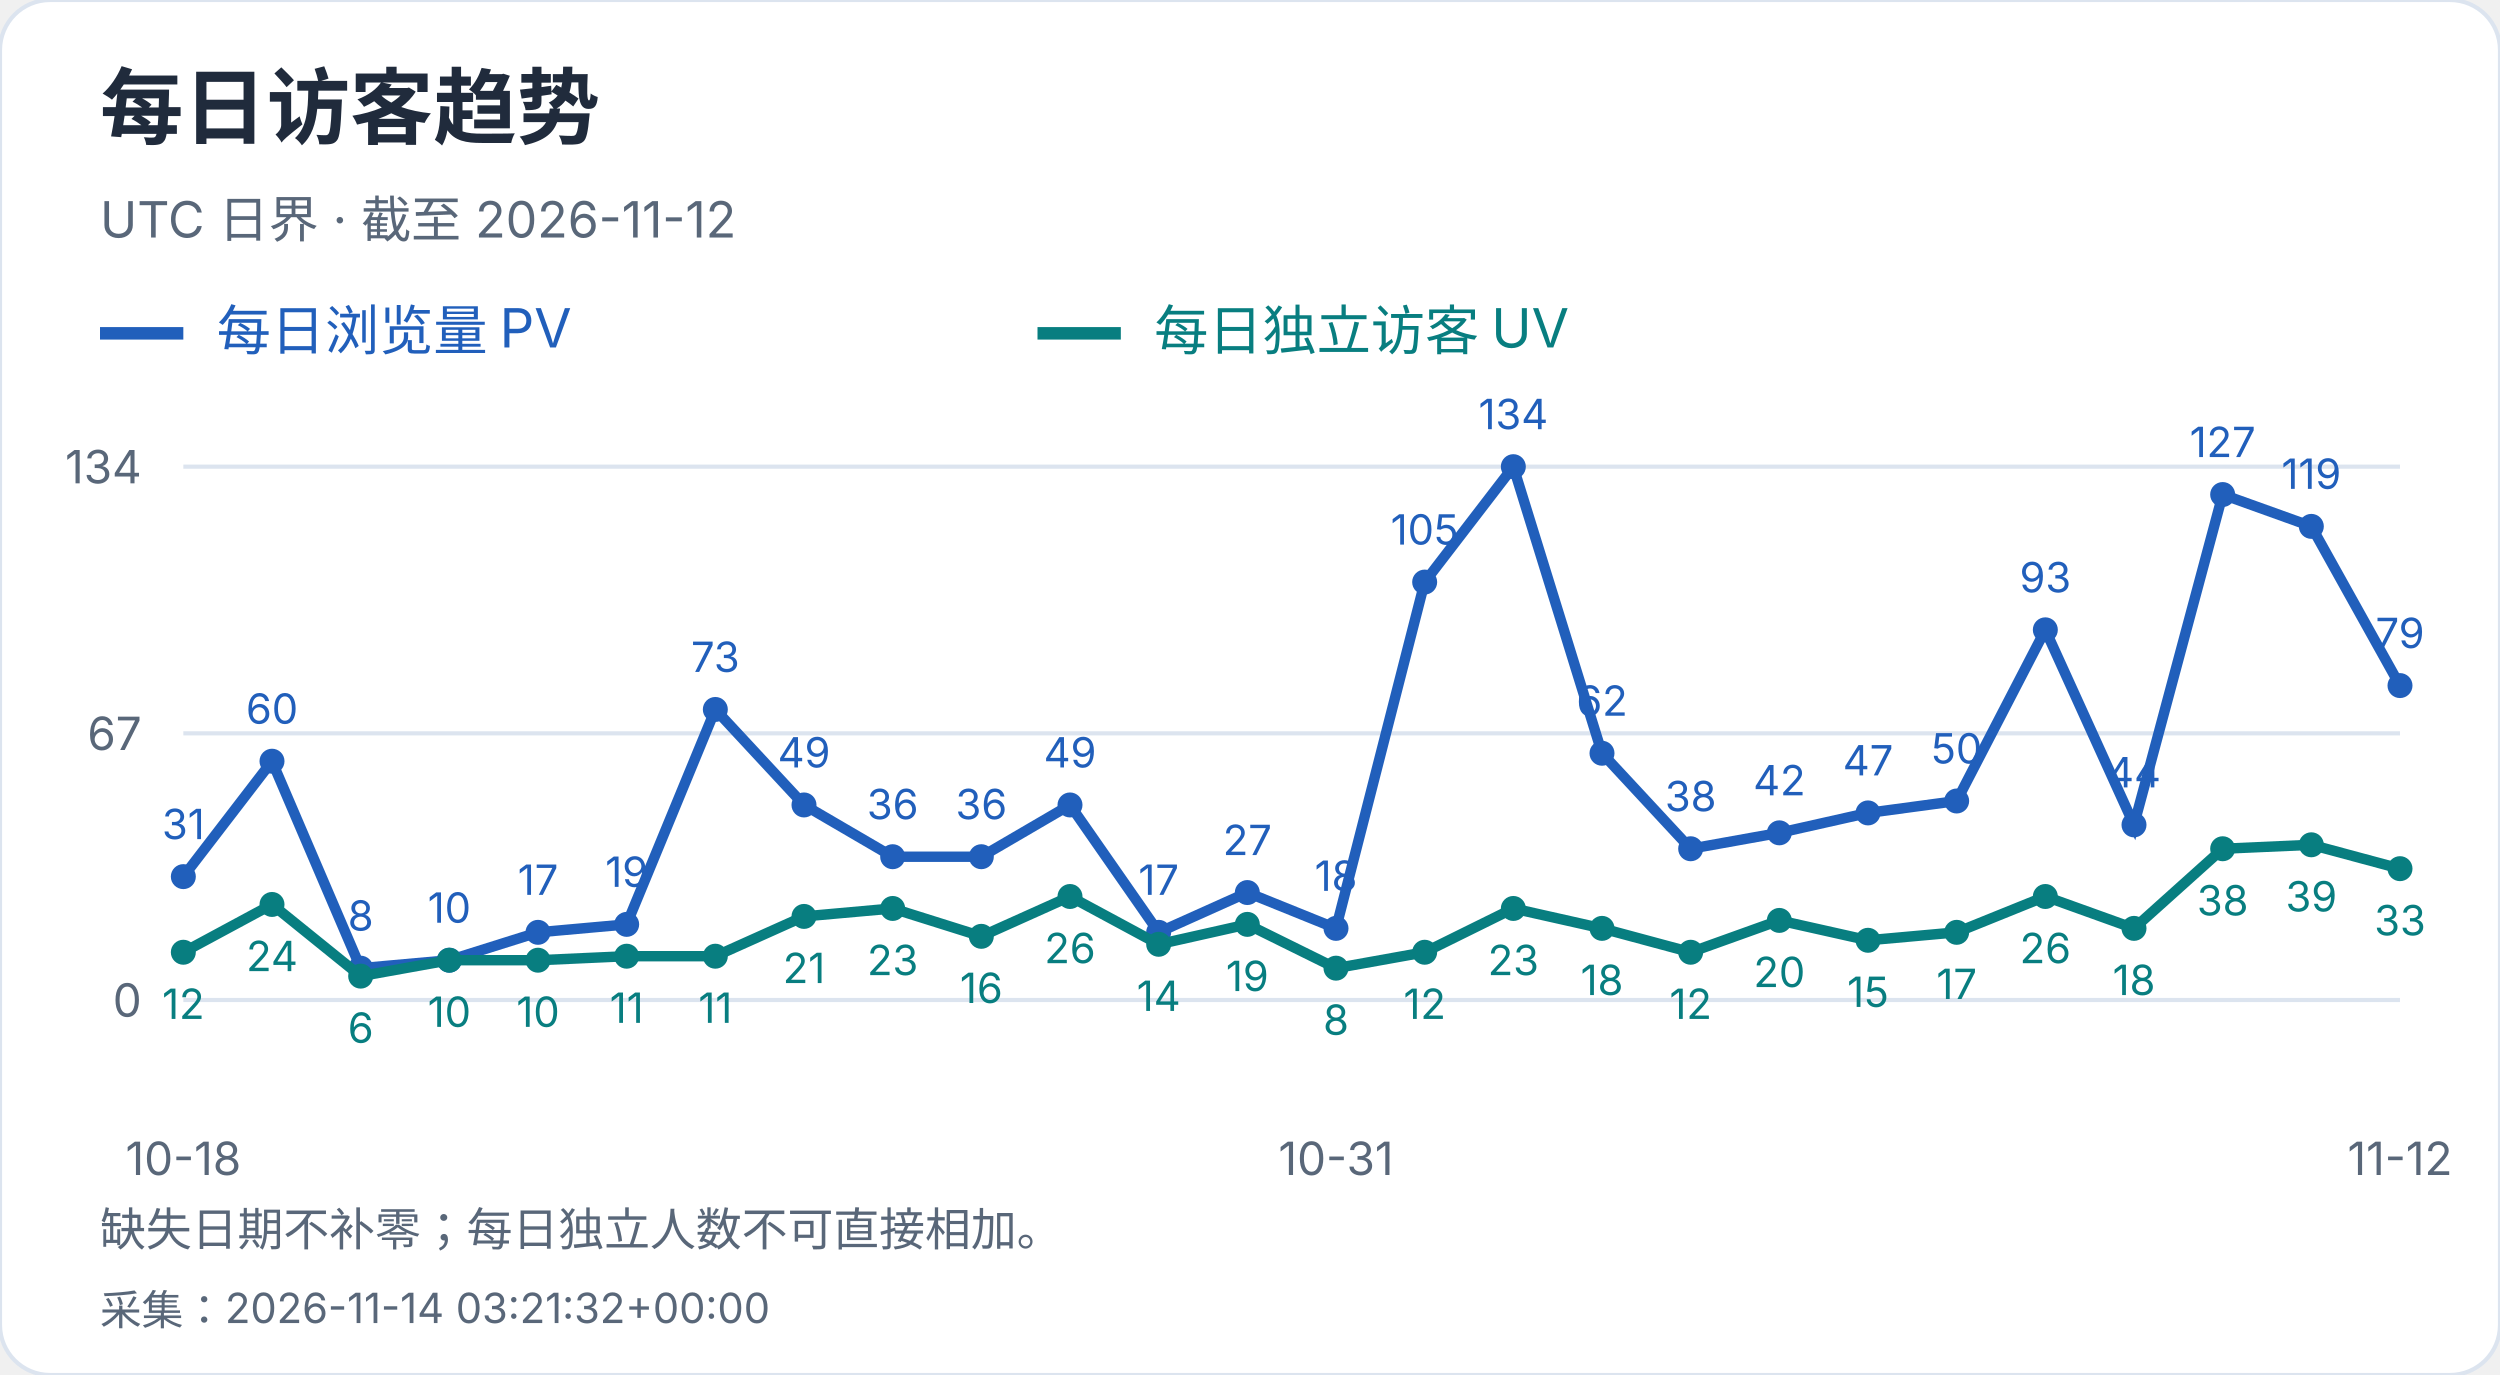
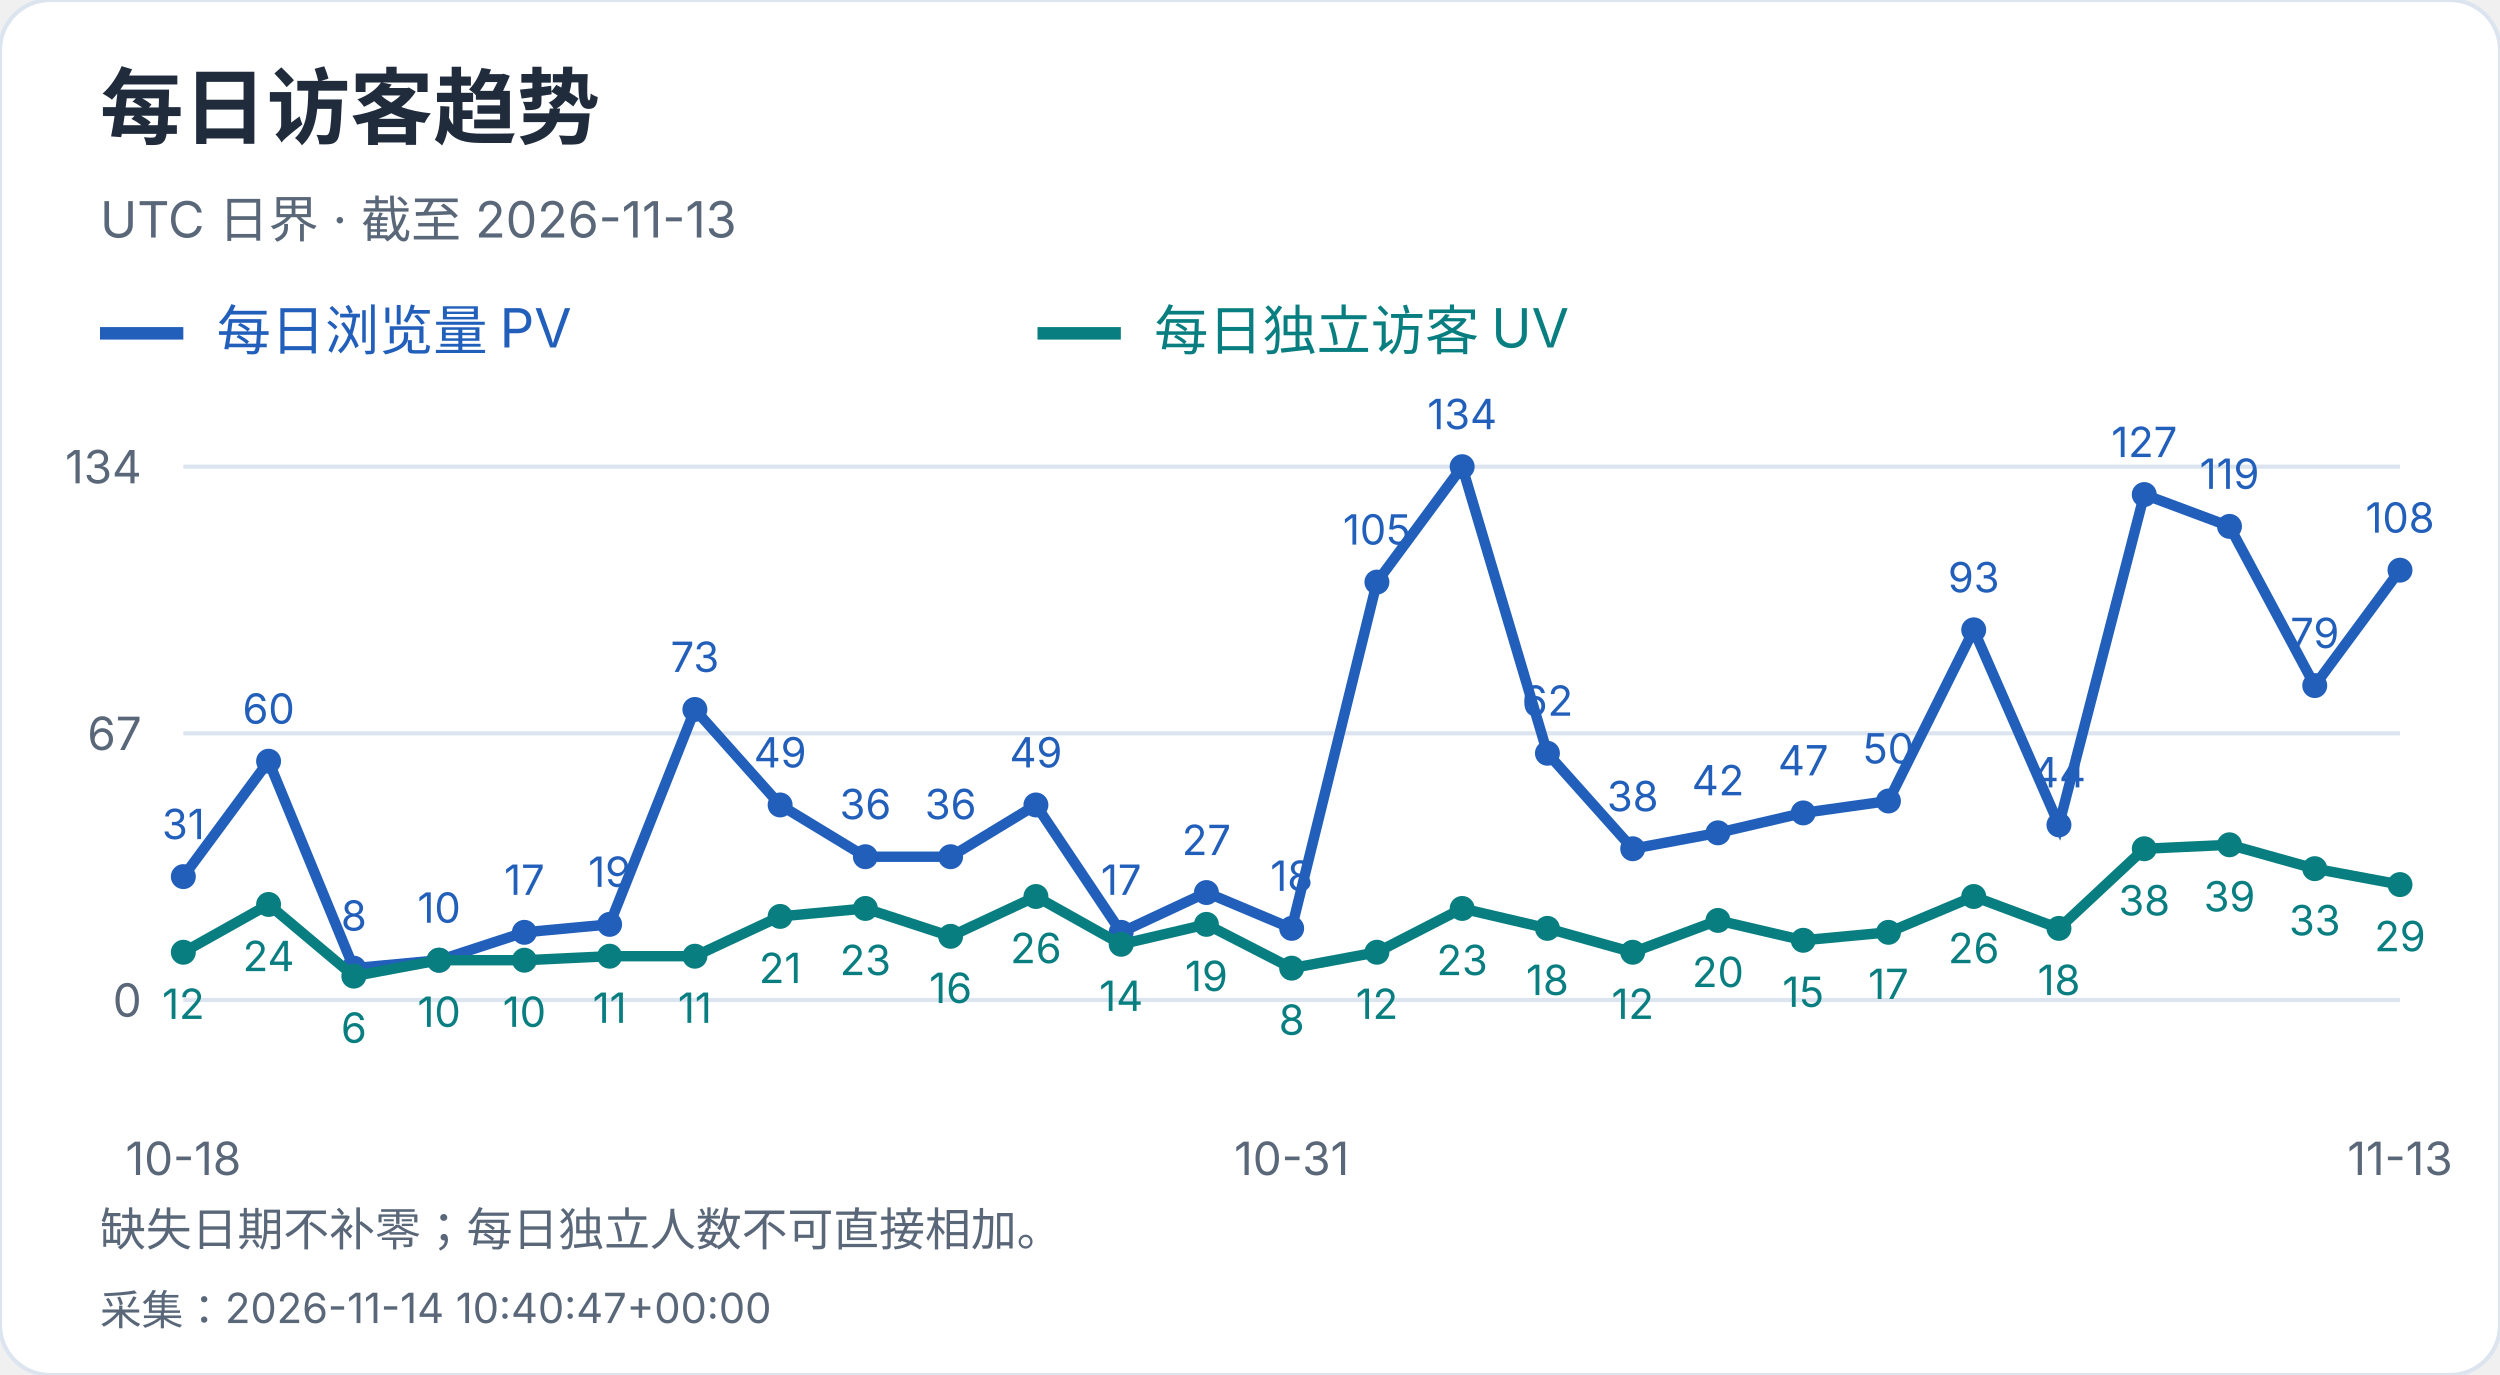
<svg xmlns="http://www.w3.org/2000/svg" width="600" height="330" viewBox="0 0 600 330" role="img" aria-label="每日访客趋势">
  <style>text{font-family:-apple-system,BlinkMacSystemFont,"Segoe UI","PingFang SC","Microsoft YaHei",sans-serif;font-variant-numeric:tabular-nums}</style>
  <rect width="600" height="330" rx="12" fill="white" stroke="#dce4ef" />
  <text x="24" y="33" font-size="20" fill="#202b3c" font-weight="650" text-anchor="start">每日访客趋势</text>
-   <text x="24" y="57" font-size="12" fill="#596779" font-weight="400" text-anchor="start">UTC 日界 · 截至 2026-11-12</text>
+   <text x="24" y="57" font-size="12" fill="#596779" font-weight="400" text-anchor="start">UTC 日界 · 截至 2026-11-13</text>
  <path d="M24 80h20" stroke="#215fbb" stroke-width="3" />
  <text x="52" y="84" font-size="13" fill="#215fbb" font-weight="400" text-anchor="start">每日浏览量 PV</text>
  <path d="M249 80h20" stroke="#087e80" stroke-width="3" />
  <text x="277" y="84" font-size="13" fill="#087e80" font-weight="400" text-anchor="start">每日独立访客 UV</text>
  <path d="M44 240.0H576" stroke="#dce4ef" />
  <text x="34" y="244.0" font-size="11" fill="#596779" font-weight="400" text-anchor="end">0</text>
  <path d="M44 176.0H576" stroke="#dce4ef" />
  <text x="34" y="180.0" font-size="11" fill="#596779" font-weight="400" text-anchor="end">67</text>
  <path d="M44 112.0H576" stroke="#dce4ef" />
  <text x="34" y="116.0" font-size="11" fill="#596779" font-weight="400" text-anchor="end">134</text>
  <circle cx="44.00" cy="210.39" r="3" fill="#215fbb" />
  <text x="44.0" y="201.39" font-size="10" fill="#215fbb" font-weight="400" text-anchor="middle">31</text>
-   <circle cx="65.28" cy="182.69" r="3" fill="#215fbb" />
-   <text x="65.28" y="173.69" font-size="10" fill="#215fbb" font-weight="400" text-anchor="middle">60</text>
-   <circle cx="86.56" cy="232.36" r="3" fill="#215fbb" />
-   <text x="86.56" y="223.36" font-size="10" fill="#215fbb" font-weight="400" text-anchor="middle">8</text>
-   <circle cx="107.84" cy="230.45" r="3" fill="#215fbb" />
-   <text x="107.84" y="221.45" font-size="10" fill="#215fbb" font-weight="400" text-anchor="middle">10</text>
-   <circle cx="129.12" cy="223.76" r="3" fill="#215fbb" />
-   <text x="129.12" y="214.76" font-size="10" fill="#215fbb" font-weight="400" text-anchor="middle">17</text>
-   <circle cx="150.40" cy="221.85" r="3" fill="#215fbb" />
-   <text x="150.4" y="212.85" font-size="10" fill="#215fbb" font-weight="400" text-anchor="middle">19</text>
-   <circle cx="171.68" cy="170.27" r="3" fill="#215fbb" />
-   <text x="171.68" y="161.27" font-size="10" fill="#215fbb" font-weight="400" text-anchor="middle">73</text>
-   <circle cx="192.96" cy="193.19" r="3" fill="#215fbb" />
-   <text x="192.96" y="184.19" font-size="10" fill="#215fbb" font-weight="400" text-anchor="middle">49</text>
-   <circle cx="214.24" cy="205.61" r="3" fill="#215fbb" />
-   <text x="214.24" y="196.61" font-size="10" fill="#215fbb" font-weight="400" text-anchor="middle">36</text>
-   <circle cx="235.52" cy="205.61" r="3" fill="#215fbb" />
-   <text x="235.52" y="196.61" font-size="10" fill="#215fbb" font-weight="400" text-anchor="middle">36</text>
-   <circle cx="256.80" cy="193.19" r="3" fill="#215fbb" />
-   <text x="256.8" y="184.19" font-size="10" fill="#215fbb" font-weight="400" text-anchor="middle">49</text>
-   <circle cx="278.08" cy="223.76" r="3" fill="#215fbb" />
-   <text x="278.08" y="214.76" font-size="10" fill="#215fbb" font-weight="400" text-anchor="middle">17</text>
-   <circle cx="299.36" cy="214.21" r="3" fill="#215fbb" />
-   <text x="299.36" y="205.21" font-size="10" fill="#215fbb" font-weight="400" text-anchor="middle">27</text>
-   <circle cx="320.64" cy="222.81" r="3" fill="#215fbb" />
-   <text x="320.64" y="213.81" font-size="10" fill="#215fbb" font-weight="400" text-anchor="middle">18</text>
-   <circle cx="341.92" cy="139.70" r="3" fill="#215fbb" />
-   <text x="341.92" y="130.7" font-size="10" fill="#215fbb" font-weight="400" text-anchor="middle">105</text>
-   <circle cx="363.20" cy="112.00" r="3" fill="#215fbb" />
-   <text x="363.2" y="103.0" font-size="10" fill="#215fbb" font-weight="400" text-anchor="middle">134</text>
-   <circle cx="384.48" cy="180.78" r="3" fill="#215fbb" />
-   <text x="384.48" y="171.78" font-size="10" fill="#215fbb" font-weight="400" text-anchor="middle">62</text>
-   <circle cx="405.76" cy="203.70" r="3" fill="#215fbb" />
-   <text x="405.76" y="194.7" font-size="10" fill="#215fbb" font-weight="400" text-anchor="middle">38</text>
-   <circle cx="427.04" cy="199.88" r="3" fill="#215fbb" />
-   <text x="427.04" y="190.88" font-size="10" fill="#215fbb" font-weight="400" text-anchor="middle">42</text>
-   <circle cx="448.32" cy="195.10" r="3" fill="#215fbb" />
-   <text x="448.32" y="186.1" font-size="10" fill="#215fbb" font-weight="400" text-anchor="middle">47</text>
-   <circle cx="469.60" cy="192.24" r="3" fill="#215fbb" />
-   <text x="469.6" y="183.24" font-size="10" fill="#215fbb" font-weight="400" text-anchor="middle">50</text>
-   <circle cx="490.88" cy="151.16" r="3" fill="#215fbb" />
-   <text x="490.88" y="142.16" font-size="10" fill="#215fbb" font-weight="400" text-anchor="middle">93</text>
-   <circle cx="512.16" cy="197.97" r="3" fill="#215fbb" />
-   <text x="512.16" y="188.97" font-size="10" fill="#215fbb" font-weight="400" text-anchor="middle">44</text>
-   <circle cx="533.44" cy="118.69" r="3" fill="#215fbb" />
-   <text x="533.44" y="109.69" font-size="10" fill="#215fbb" font-weight="400" text-anchor="middle">127</text>
-   <circle cx="554.72" cy="126.33" r="3" fill="#215fbb" />
-   <text x="554.72" y="117.33" font-size="10" fill="#215fbb" font-weight="400" text-anchor="middle">119</text>
-   <circle cx="576.00" cy="164.54" r="3" fill="#215fbb" />
-   <text x="576.0" y="155.54" font-size="10" fill="#215fbb" font-weight="400" text-anchor="middle">79</text>
-   <polyline points="44.00,210.39 65.28,182.69 86.56,232.36 107.84,230.45 129.12,223.76 150.40,221.85 171.68,170.27 192.96,193.19 214.24,205.61 235.52,205.61 256.80,193.19 278.08,223.76 299.36,214.21 320.64,222.81 341.92,139.70 363.20,112.00 384.48,180.78 405.76,203.70 427.04,199.88 448.32,195.10 469.60,192.24 490.88,151.16 512.16,197.97 533.44,118.69 554.72,126.33 576.00,164.54" fill="none" stroke="#215fbb" stroke-width="2.5" />
+   <circle cx="64.46" cy="182.69" r="3" fill="#215fbb" />
+   <text x="64.46" y="173.69" font-size="10" fill="#215fbb" font-weight="400" text-anchor="middle">60</text>
+   <circle cx="84.92" cy="232.36" r="3" fill="#215fbb" />
+   <text x="84.92" y="223.36" font-size="10" fill="#215fbb" font-weight="400" text-anchor="middle">8</text>
+   <circle cx="105.38" cy="230.45" r="3" fill="#215fbb" />
+   <text x="105.38" y="221.45" font-size="10" fill="#215fbb" font-weight="400" text-anchor="middle">10</text>
+   <circle cx="125.85" cy="223.76" r="3" fill="#215fbb" />
+   <text x="125.85" y="214.76" font-size="10" fill="#215fbb" font-weight="400" text-anchor="middle">17</text>
+   <circle cx="146.31" cy="221.85" r="3" fill="#215fbb" />
+   <text x="146.31" y="212.85" font-size="10" fill="#215fbb" font-weight="400" text-anchor="middle">19</text>
+   <circle cx="166.77" cy="170.27" r="3" fill="#215fbb" />
+   <text x="166.77" y="161.27" font-size="10" fill="#215fbb" font-weight="400" text-anchor="middle">73</text>
+   <circle cx="187.23" cy="193.19" r="3" fill="#215fbb" />
+   <text x="187.23" y="184.19" font-size="10" fill="#215fbb" font-weight="400" text-anchor="middle">49</text>
+   <circle cx="207.69" cy="205.61" r="3" fill="#215fbb" />
+   <text x="207.69" y="196.61" font-size="10" fill="#215fbb" font-weight="400" text-anchor="middle">36</text>
+   <circle cx="228.15" cy="205.61" r="3" fill="#215fbb" />
+   <text x="228.15" y="196.61" font-size="10" fill="#215fbb" font-weight="400" text-anchor="middle">36</text>
+   <circle cx="248.62" cy="193.19" r="3" fill="#215fbb" />
+   <text x="248.62" y="184.19" font-size="10" fill="#215fbb" font-weight="400" text-anchor="middle">49</text>
+   <circle cx="269.08" cy="223.76" r="3" fill="#215fbb" />
+   <text x="269.08" y="214.76" font-size="10" fill="#215fbb" font-weight="400" text-anchor="middle">17</text>
+   <circle cx="289.54" cy="214.21" r="3" fill="#215fbb" />
+   <text x="289.54" y="205.21" font-size="10" fill="#215fbb" font-weight="400" text-anchor="middle">27</text>
+   <circle cx="310.00" cy="222.81" r="3" fill="#215fbb" />
+   <text x="310.0" y="213.81" font-size="10" fill="#215fbb" font-weight="400" text-anchor="middle">18</text>
+   <circle cx="330.46" cy="139.70" r="3" fill="#215fbb" />
+   <text x="330.46" y="130.7" font-size="10" fill="#215fbb" font-weight="400" text-anchor="middle">105</text>
+   <circle cx="350.92" cy="112.00" r="3" fill="#215fbb" />
+   <text x="350.92" y="103.0" font-size="10" fill="#215fbb" font-weight="400" text-anchor="middle">134</text>
+   <circle cx="371.38" cy="180.78" r="3" fill="#215fbb" />
+   <text x="371.38" y="171.78" font-size="10" fill="#215fbb" font-weight="400" text-anchor="middle">62</text>
+   <circle cx="391.85" cy="203.70" r="3" fill="#215fbb" />
+   <text x="391.85" y="194.7" font-size="10" fill="#215fbb" font-weight="400" text-anchor="middle">38</text>
+   <circle cx="412.31" cy="199.88" r="3" fill="#215fbb" />
+   <text x="412.31" y="190.88" font-size="10" fill="#215fbb" font-weight="400" text-anchor="middle">42</text>
+   <circle cx="432.77" cy="195.10" r="3" fill="#215fbb" />
+   <text x="432.77" y="186.1" font-size="10" fill="#215fbb" font-weight="400" text-anchor="middle">47</text>
+   <circle cx="453.23" cy="192.24" r="3" fill="#215fbb" />
+   <text x="453.23" y="183.24" font-size="10" fill="#215fbb" font-weight="400" text-anchor="middle">50</text>
+   <circle cx="473.69" cy="151.16" r="3" fill="#215fbb" />
+   <text x="473.69" y="142.16" font-size="10" fill="#215fbb" font-weight="400" text-anchor="middle">93</text>
+   <circle cx="494.15" cy="197.97" r="3" fill="#215fbb" />
+   <text x="494.15" y="188.97" font-size="10" fill="#215fbb" font-weight="400" text-anchor="middle">44</text>
+   <circle cx="514.62" cy="118.69" r="3" fill="#215fbb" />
+   <text x="514.62" y="109.69" font-size="10" fill="#215fbb" font-weight="400" text-anchor="middle">127</text>
+   <circle cx="535.08" cy="126.33" r="3" fill="#215fbb" />
+   <text x="535.08" y="117.33" font-size="10" fill="#215fbb" font-weight="400" text-anchor="middle">119</text>
+   <circle cx="555.54" cy="164.54" r="3" fill="#215fbb" />
+   <text x="555.54" y="155.54" font-size="10" fill="#215fbb" font-weight="400" text-anchor="middle">79</text>
+   <circle cx="576.00" cy="136.84" r="3" fill="#215fbb" />
+   <text x="576.0" y="127.84" font-size="10" fill="#215fbb" font-weight="400" text-anchor="middle">108</text>
+   <polyline points="44.00,210.39 64.46,182.69 84.92,232.36 105.38,230.45 125.85,223.76 146.31,221.85 166.77,170.27 187.23,193.19 207.69,205.61 228.15,205.61 248.62,193.19 269.08,223.76 289.54,214.21 310.00,222.81 330.46,139.70 350.92,112.00 371.38,180.78 391.85,203.70 412.31,199.88 432.77,195.10 453.23,192.24 473.69,151.16 494.15,197.97 514.62,118.69 535.08,126.33 555.54,164.54 576.00,136.84" fill="none" stroke="#215fbb" stroke-width="2.5" />
  <circle cx="44.00" cy="228.54" r="3" fill="#087e80" />
  <text x="44.0" y="244.54" font-size="10" fill="#087e80" font-weight="400" text-anchor="middle">12</text>
-   <circle cx="65.28" cy="217.07" r="3" fill="#087e80" />
-   <text x="65.28" y="233.07" font-size="10" fill="#087e80" font-weight="400" text-anchor="middle">24</text>
-   <circle cx="86.56" cy="234.27" r="3" fill="#087e80" />
-   <text x="86.56" y="250.27" font-size="10" fill="#087e80" font-weight="400" text-anchor="middle">6</text>
-   <circle cx="107.84" cy="230.45" r="3" fill="#087e80" />
-   <text x="107.84" y="246.45" font-size="10" fill="#087e80" font-weight="400" text-anchor="middle">10</text>
-   <circle cx="129.12" cy="230.45" r="3" fill="#087e80" />
-   <text x="129.12" y="246.45" font-size="10" fill="#087e80" font-weight="400" text-anchor="middle">10</text>
-   <circle cx="150.40" cy="229.49" r="3" fill="#087e80" />
-   <text x="150.4" y="245.49" font-size="10" fill="#087e80" font-weight="400" text-anchor="middle">11</text>
-   <circle cx="171.68" cy="229.49" r="3" fill="#087e80" />
-   <text x="171.68" y="245.49" font-size="10" fill="#087e80" font-weight="400" text-anchor="middle">11</text>
-   <circle cx="192.96" cy="219.94" r="3" fill="#087e80" />
-   <text x="192.96" y="235.94" font-size="10" fill="#087e80" font-weight="400" text-anchor="middle">21</text>
-   <circle cx="214.24" cy="218.03" r="3" fill="#087e80" />
-   <text x="214.24" y="234.03" font-size="10" fill="#087e80" font-weight="400" text-anchor="middle">23</text>
-   <circle cx="235.52" cy="224.72" r="3" fill="#087e80" />
-   <text x="235.52" y="240.72" font-size="10" fill="#087e80" font-weight="400" text-anchor="middle">16</text>
-   <circle cx="256.80" cy="215.16" r="3" fill="#087e80" />
-   <text x="256.8" y="231.16" font-size="10" fill="#087e80" font-weight="400" text-anchor="middle">26</text>
-   <circle cx="278.08" cy="226.63" r="3" fill="#087e80" />
-   <text x="278.08" y="242.63" font-size="10" fill="#087e80" font-weight="400" text-anchor="middle">14</text>
-   <circle cx="299.36" cy="221.85" r="3" fill="#087e80" />
-   <text x="299.36" y="237.85" font-size="10" fill="#087e80" font-weight="400" text-anchor="middle">19</text>
-   <circle cx="320.64" cy="232.36" r="3" fill="#087e80" />
-   <text x="320.64" y="248.36" font-size="10" fill="#087e80" font-weight="400" text-anchor="middle">8</text>
-   <circle cx="341.92" cy="228.54" r="3" fill="#087e80" />
-   <text x="341.92" y="244.54" font-size="10" fill="#087e80" font-weight="400" text-anchor="middle">12</text>
-   <circle cx="363.20" cy="218.03" r="3" fill="#087e80" />
-   <text x="363.2" y="234.03" font-size="10" fill="#087e80" font-weight="400" text-anchor="middle">23</text>
-   <circle cx="384.48" cy="222.81" r="3" fill="#087e80" />
-   <text x="384.48" y="238.81" font-size="10" fill="#087e80" font-weight="400" text-anchor="middle">18</text>
-   <circle cx="405.76" cy="228.54" r="3" fill="#087e80" />
-   <text x="405.76" y="244.54" font-size="10" fill="#087e80" font-weight="400" text-anchor="middle">12</text>
-   <circle cx="427.04" cy="220.90" r="3" fill="#087e80" />
-   <text x="427.04" y="236.9" font-size="10" fill="#087e80" font-weight="400" text-anchor="middle">20</text>
-   <circle cx="448.32" cy="225.67" r="3" fill="#087e80" />
-   <text x="448.32" y="241.67" font-size="10" fill="#087e80" font-weight="400" text-anchor="middle">15</text>
-   <circle cx="469.60" cy="223.76" r="3" fill="#087e80" />
-   <text x="469.6" y="239.76" font-size="10" fill="#087e80" font-weight="400" text-anchor="middle">17</text>
-   <circle cx="490.88" cy="215.16" r="3" fill="#087e80" />
-   <text x="490.88" y="231.16" font-size="10" fill="#087e80" font-weight="400" text-anchor="middle">26</text>
-   <circle cx="512.16" cy="222.81" r="3" fill="#087e80" />
-   <text x="512.16" y="238.81" font-size="10" fill="#087e80" font-weight="400" text-anchor="middle">18</text>
-   <circle cx="533.44" cy="203.70" r="3" fill="#087e80" />
-   <text x="533.44" y="219.7" font-size="10" fill="#087e80" font-weight="400" text-anchor="middle">38</text>
-   <circle cx="554.72" cy="202.75" r="3" fill="#087e80" />
-   <text x="554.72" y="218.75" font-size="10" fill="#087e80" font-weight="400" text-anchor="middle">39</text>
-   <circle cx="576.00" cy="208.48" r="3" fill="#087e80" />
-   <text x="576.0" y="224.48" font-size="10" fill="#087e80" font-weight="400" text-anchor="middle">33</text>
-   <polyline points="44.00,228.54 65.28,217.07 86.56,234.27 107.84,230.45 129.12,230.45 150.40,229.49 171.68,229.49 192.96,219.94 214.24,218.03 235.52,224.72 256.80,215.16 278.08,226.63 299.36,221.85 320.64,232.36 341.92,228.54 363.20,218.03 384.48,222.81 405.76,228.54 427.04,220.90 448.32,225.67 469.60,223.76 490.88,215.16 512.16,222.81 533.44,203.70 554.72,202.75 576.00,208.48" fill="none" stroke="#087e80" stroke-width="2.5" />
+   <circle cx="64.46" cy="217.07" r="3" fill="#087e80" />
+   <text x="64.46" y="233.07" font-size="10" fill="#087e80" font-weight="400" text-anchor="middle">24</text>
+   <circle cx="84.92" cy="234.27" r="3" fill="#087e80" />
+   <text x="84.92" y="250.27" font-size="10" fill="#087e80" font-weight="400" text-anchor="middle">6</text>
+   <circle cx="105.38" cy="230.45" r="3" fill="#087e80" />
+   <text x="105.38" y="246.45" font-size="10" fill="#087e80" font-weight="400" text-anchor="middle">10</text>
+   <circle cx="125.85" cy="230.45" r="3" fill="#087e80" />
+   <text x="125.85" y="246.45" font-size="10" fill="#087e80" font-weight="400" text-anchor="middle">10</text>
+   <circle cx="146.31" cy="229.49" r="3" fill="#087e80" />
+   <text x="146.31" y="245.49" font-size="10" fill="#087e80" font-weight="400" text-anchor="middle">11</text>
+   <circle cx="166.77" cy="229.49" r="3" fill="#087e80" />
+   <text x="166.77" y="245.49" font-size="10" fill="#087e80" font-weight="400" text-anchor="middle">11</text>
+   <circle cx="187.23" cy="219.94" r="3" fill="#087e80" />
+   <text x="187.23" y="235.94" font-size="10" fill="#087e80" font-weight="400" text-anchor="middle">21</text>
+   <circle cx="207.69" cy="218.03" r="3" fill="#087e80" />
+   <text x="207.69" y="234.03" font-size="10" fill="#087e80" font-weight="400" text-anchor="middle">23</text>
+   <circle cx="228.15" cy="224.72" r="3" fill="#087e80" />
+   <text x="228.15" y="240.72" font-size="10" fill="#087e80" font-weight="400" text-anchor="middle">16</text>
+   <circle cx="248.62" cy="215.16" r="3" fill="#087e80" />
+   <text x="248.62" y="231.16" font-size="10" fill="#087e80" font-weight="400" text-anchor="middle">26</text>
+   <circle cx="269.08" cy="226.63" r="3" fill="#087e80" />
+   <text x="269.08" y="242.63" font-size="10" fill="#087e80" font-weight="400" text-anchor="middle">14</text>
+   <circle cx="289.54" cy="221.85" r="3" fill="#087e80" />
+   <text x="289.54" y="237.85" font-size="10" fill="#087e80" font-weight="400" text-anchor="middle">19</text>
+   <circle cx="310.00" cy="232.36" r="3" fill="#087e80" />
+   <text x="310.0" y="248.36" font-size="10" fill="#087e80" font-weight="400" text-anchor="middle">8</text>
+   <circle cx="330.46" cy="228.54" r="3" fill="#087e80" />
+   <text x="330.46" y="244.54" font-size="10" fill="#087e80" font-weight="400" text-anchor="middle">12</text>
+   <circle cx="350.92" cy="218.03" r="3" fill="#087e80" />
+   <text x="350.92" y="234.03" font-size="10" fill="#087e80" font-weight="400" text-anchor="middle">23</text>
+   <circle cx="371.38" cy="222.81" r="3" fill="#087e80" />
+   <text x="371.38" y="238.81" font-size="10" fill="#087e80" font-weight="400" text-anchor="middle">18</text>
+   <circle cx="391.85" cy="228.54" r="3" fill="#087e80" />
+   <text x="391.85" y="244.54" font-size="10" fill="#087e80" font-weight="400" text-anchor="middle">12</text>
+   <circle cx="412.31" cy="220.90" r="3" fill="#087e80" />
+   <text x="412.31" y="236.9" font-size="10" fill="#087e80" font-weight="400" text-anchor="middle">20</text>
+   <circle cx="432.77" cy="225.67" r="3" fill="#087e80" />
+   <text x="432.77" y="241.67" font-size="10" fill="#087e80" font-weight="400" text-anchor="middle">15</text>
+   <circle cx="453.23" cy="223.76" r="3" fill="#087e80" />
+   <text x="453.23" y="239.76" font-size="10" fill="#087e80" font-weight="400" text-anchor="middle">17</text>
+   <circle cx="473.69" cy="215.16" r="3" fill="#087e80" />
+   <text x="473.69" y="231.16" font-size="10" fill="#087e80" font-weight="400" text-anchor="middle">26</text>
+   <circle cx="494.15" cy="222.81" r="3" fill="#087e80" />
+   <text x="494.15" y="238.81" font-size="10" fill="#087e80" font-weight="400" text-anchor="middle">18</text>
+   <circle cx="514.62" cy="203.70" r="3" fill="#087e80" />
+   <text x="514.62" y="219.7" font-size="10" fill="#087e80" font-weight="400" text-anchor="middle">38</text>
+   <circle cx="535.08" cy="202.75" r="3" fill="#087e80" />
+   <text x="535.08" y="218.75" font-size="10" fill="#087e80" font-weight="400" text-anchor="middle">39</text>
+   <circle cx="555.54" cy="208.48" r="3" fill="#087e80" />
+   <text x="555.54" y="224.48" font-size="10" fill="#087e80" font-weight="400" text-anchor="middle">33</text>
+   <circle cx="576.00" cy="212.30" r="3" fill="#087e80" />
+   <text x="576.0" y="228.3" font-size="10" fill="#087e80" font-weight="400" text-anchor="middle">29</text>
+   <polyline points="44.00,228.54 64.46,217.07 84.92,234.27 105.38,230.45 125.85,230.45 146.31,229.49 166.77,229.49 187.23,219.94 207.69,218.03 228.15,224.72 248.62,215.16 269.08,226.63 289.54,221.85 310.00,232.36 330.46,228.54 350.92,218.03 371.38,222.81 391.85,228.54 412.31,220.90 432.77,225.67 453.23,223.76 473.69,215.16 494.15,222.81 514.62,203.70 535.08,202.75 555.54,208.48 576.00,212.30" fill="none" stroke="#087e80" stroke-width="2.5" />
  <text x="44.0" y="282" font-size="11" fill="#596779" font-weight="400" text-anchor="middle">10-18</text>
-   <text x="320.64" y="282" font-size="11" fill="#596779" font-weight="400" text-anchor="middle">10-31</text>
-   <text x="576.0" y="282" font-size="11" fill="#596779" font-weight="400" text-anchor="middle">11-12</text>
+   <text x="310.0" y="282" font-size="11" fill="#596779" font-weight="400" text-anchor="middle">10-31</text>
+   <text x="576.0" y="282" font-size="11" fill="#596779" font-weight="400" text-anchor="middle">11-13</text>
  <text x="24" y="299" font-size="11" fill="#596779" font-weight="400" text-anchor="start">缺失日期不补零；每日独立人数不可直接相加。</text>
-   <text x="24" y="318" font-size="10" fill="#596779" font-weight="400" text-anchor="start">采集：2026-11-14 03:21:32+00:00</text>
+   <text x="24" y="318" font-size="10" fill="#596779" font-weight="400" text-anchor="start">采集：2026-11-14 10:40:47+00:00</text>
</svg>
